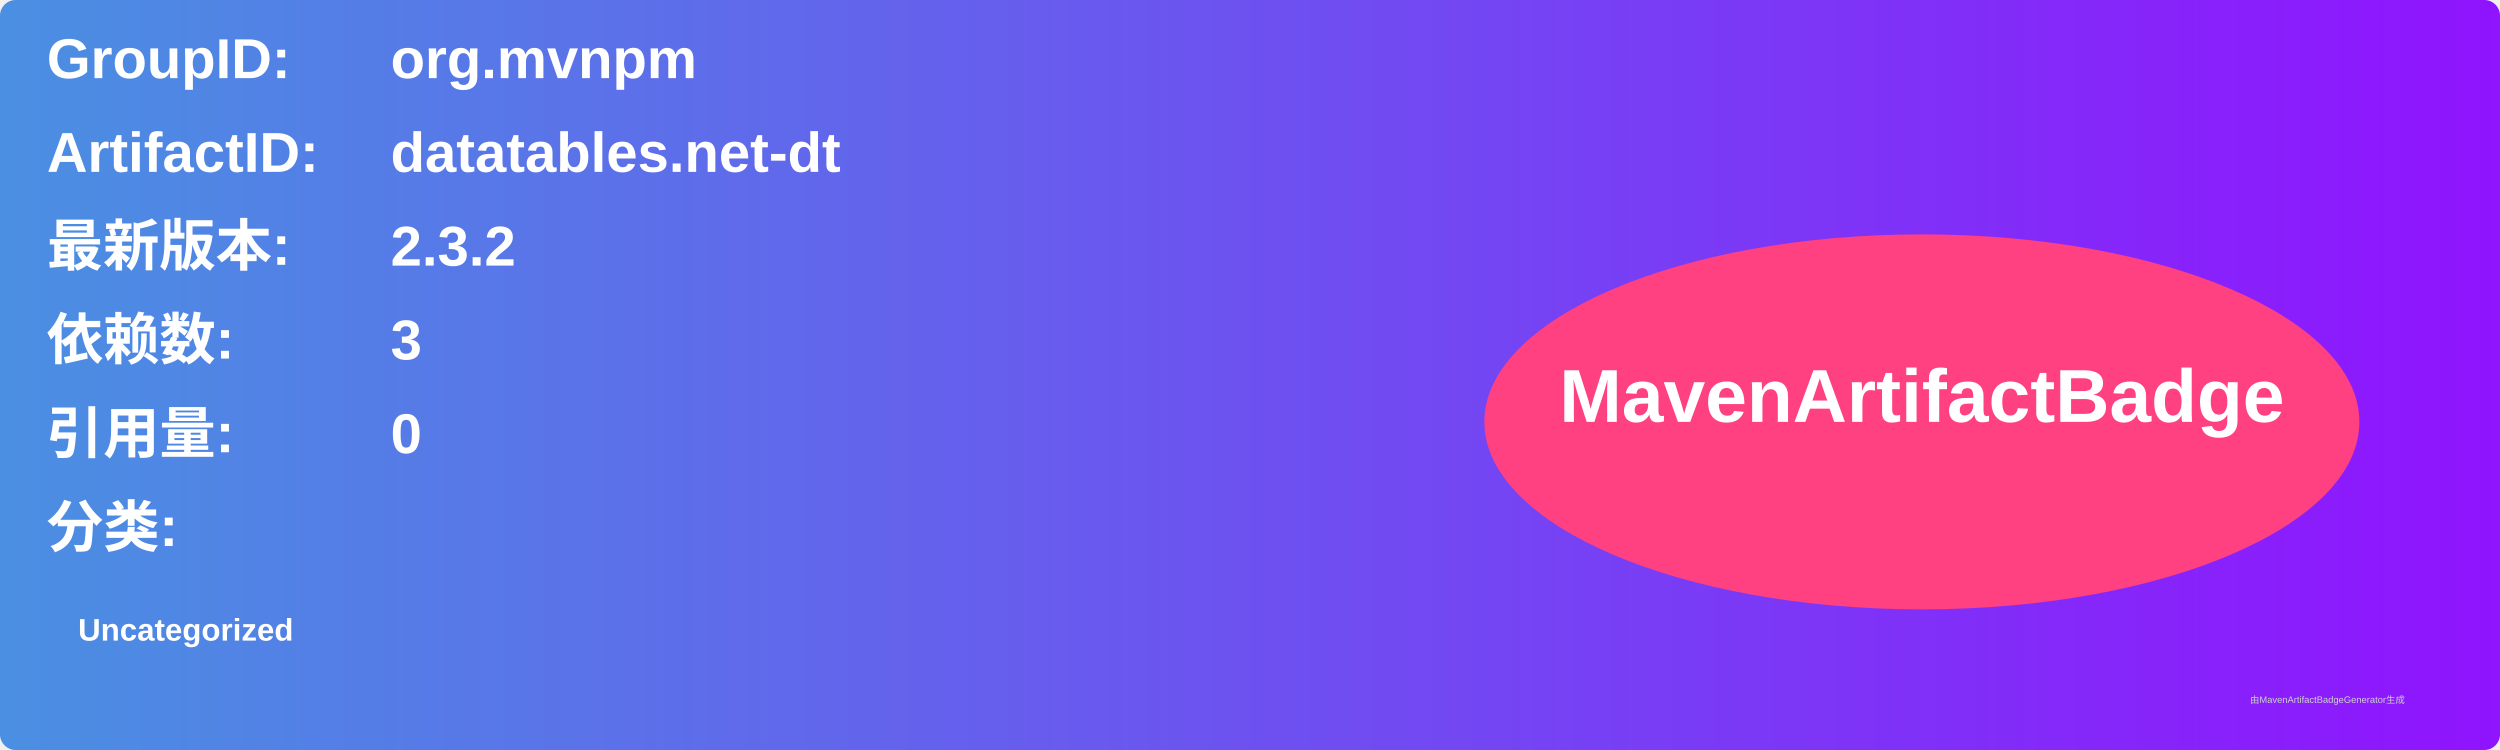
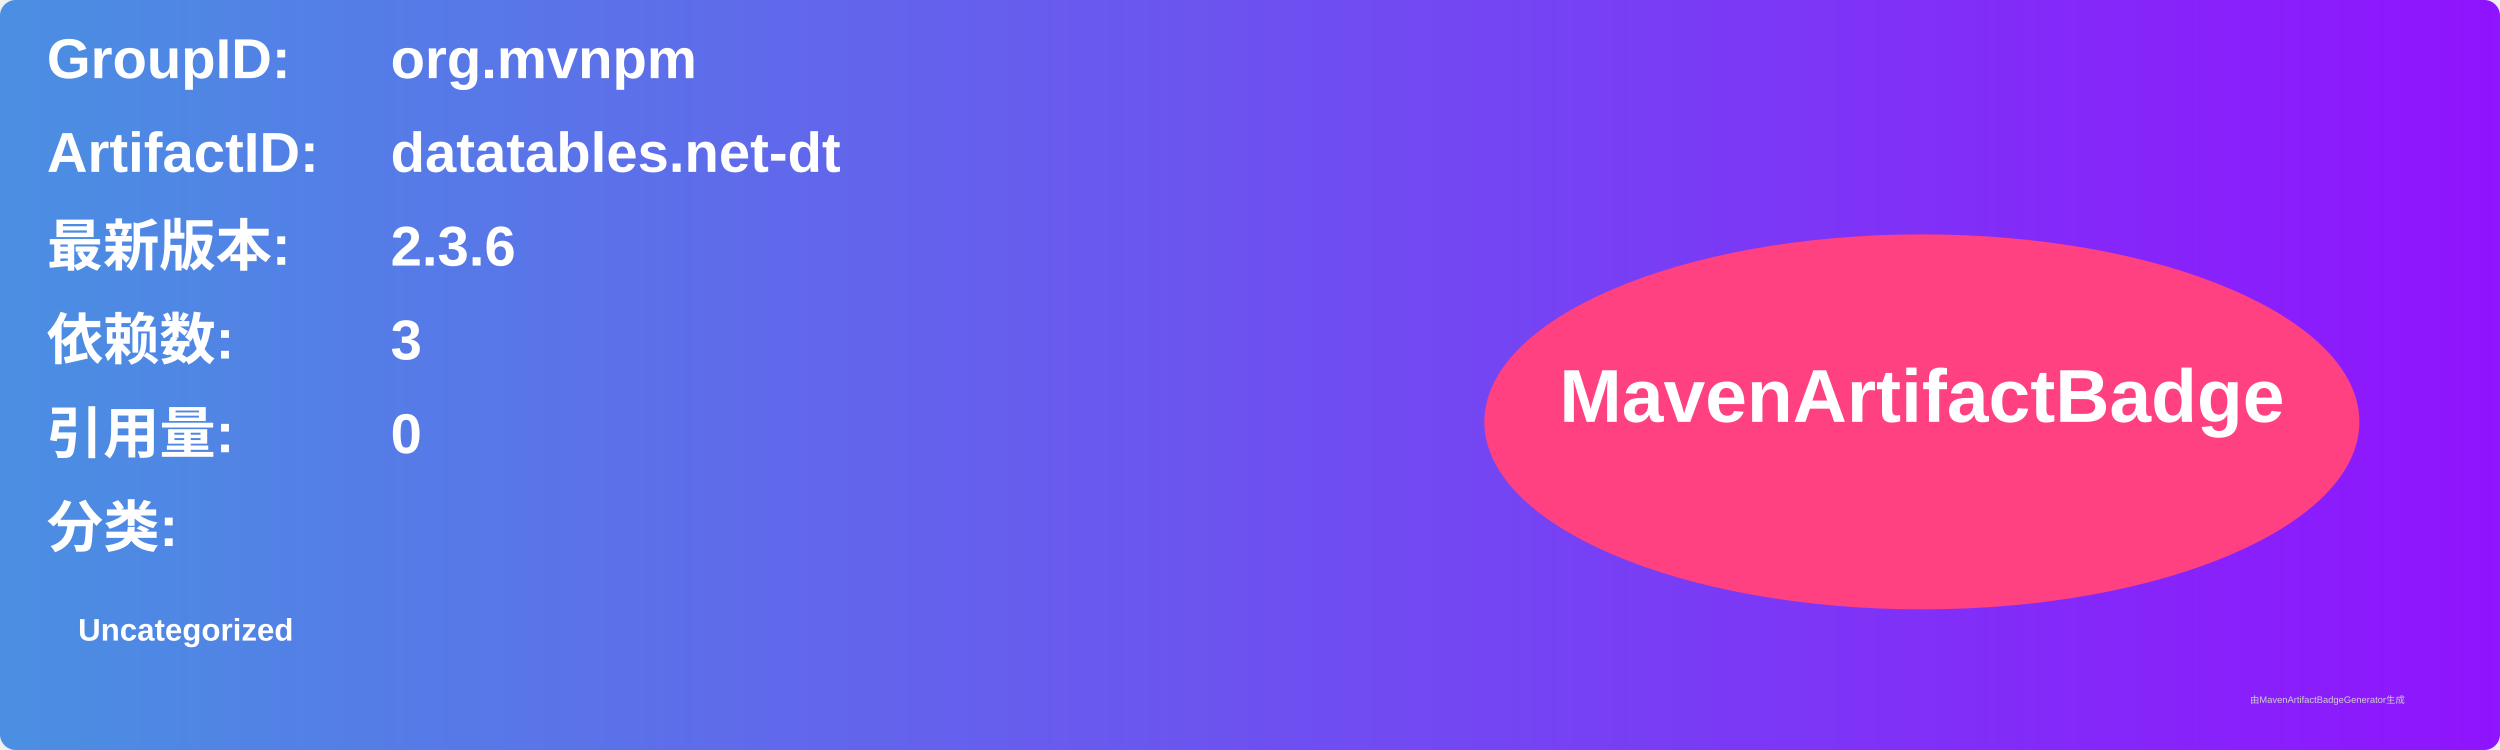
<svg xmlns="http://www.w3.org/2000/svg" width="800" height="240" viewBox="0 0 800 240">
  <linearGradient id="grad" x1="0%" y1="0%" x2="100%" y2="0%">
    <stop offset="0%" stop-color="#4a90e2" />
    <stop offset="100%" stop-color="#9013fe" />
  </linearGradient>
  <rect width="100%" height="100%" rx="5" ry="5" fill="url(#grad)" />
  <g transform="translate(15, 15)">
    <text x="0" y="10" font-family="Arial" font-size="18" fill="white" font-weight="bold" width="260">GroupID:</text>
    <text x="110" y="10" font-family="Arial" font-size="18" fill="white" font-weight="bold" width="460">org.mvnpm</text>
    <text x="0" y="40" font-family="Arial" font-size="18" fill="white" font-weight="bold" width="260">ArtifactID:</text>
    <text x="110" y="40" font-family="Arial" font-size="18" fill="white" font-weight="bold" width="460">datatables.net-dt</text>
    <text x="0" y="70" font-family="Arial" font-size="18" fill="white" font-weight="bold">最新版本:</text>
    <text x="110" y="70" font-family="Arial" font-size="18" fill="white" font-weight="bold">
-       <tspan font-weight="bold">2.3.2</tspan>
+       <tspan font-weight="bold">2.3.6</tspan>
    </text>
    <text x="0" y="100" font-family="Arial" font-size="18" fill="white" font-weight="bold">依赖数: </text>
    <text x="110" y="100" font-family="Arial" font-size="18" fill="white">
      <tspan font-weight="bold">3</tspan>
    </text>
    <text x="0" y="130" font-family="Arial" font-size="18" fill="white" font-weight="bold">引用量: </text>
    <text x="110" y="130" font-family="Arial" font-size="18" fill="white">
      <tspan font-weight="bold">0</tspan>
    </text>
    <text x="0" y="160" font-family="Arial" font-size="18" fill="white" font-weight="bold">分类:</text>
    <text x="10" y="190" font-family="Arial" font-size="10" fill="white">
      <tspan font-weight="bold">Uncategorized</tspan>
    </text>
    <ellipse cx="600" cy="120" rx="140" ry="60" fill="#ff4081" />
    <text x="600" y="120" text-anchor="middle" font-family="Arial" font-size="24" fill="white" font-weight="bold">MavenArtifactBadge</text>
  </g>
  <text x="720" y="225" font-family="Arial" font-size="3" fill="#d0d0d0">由MavenArtifactBadgeGenerator生成</text>
</svg>
